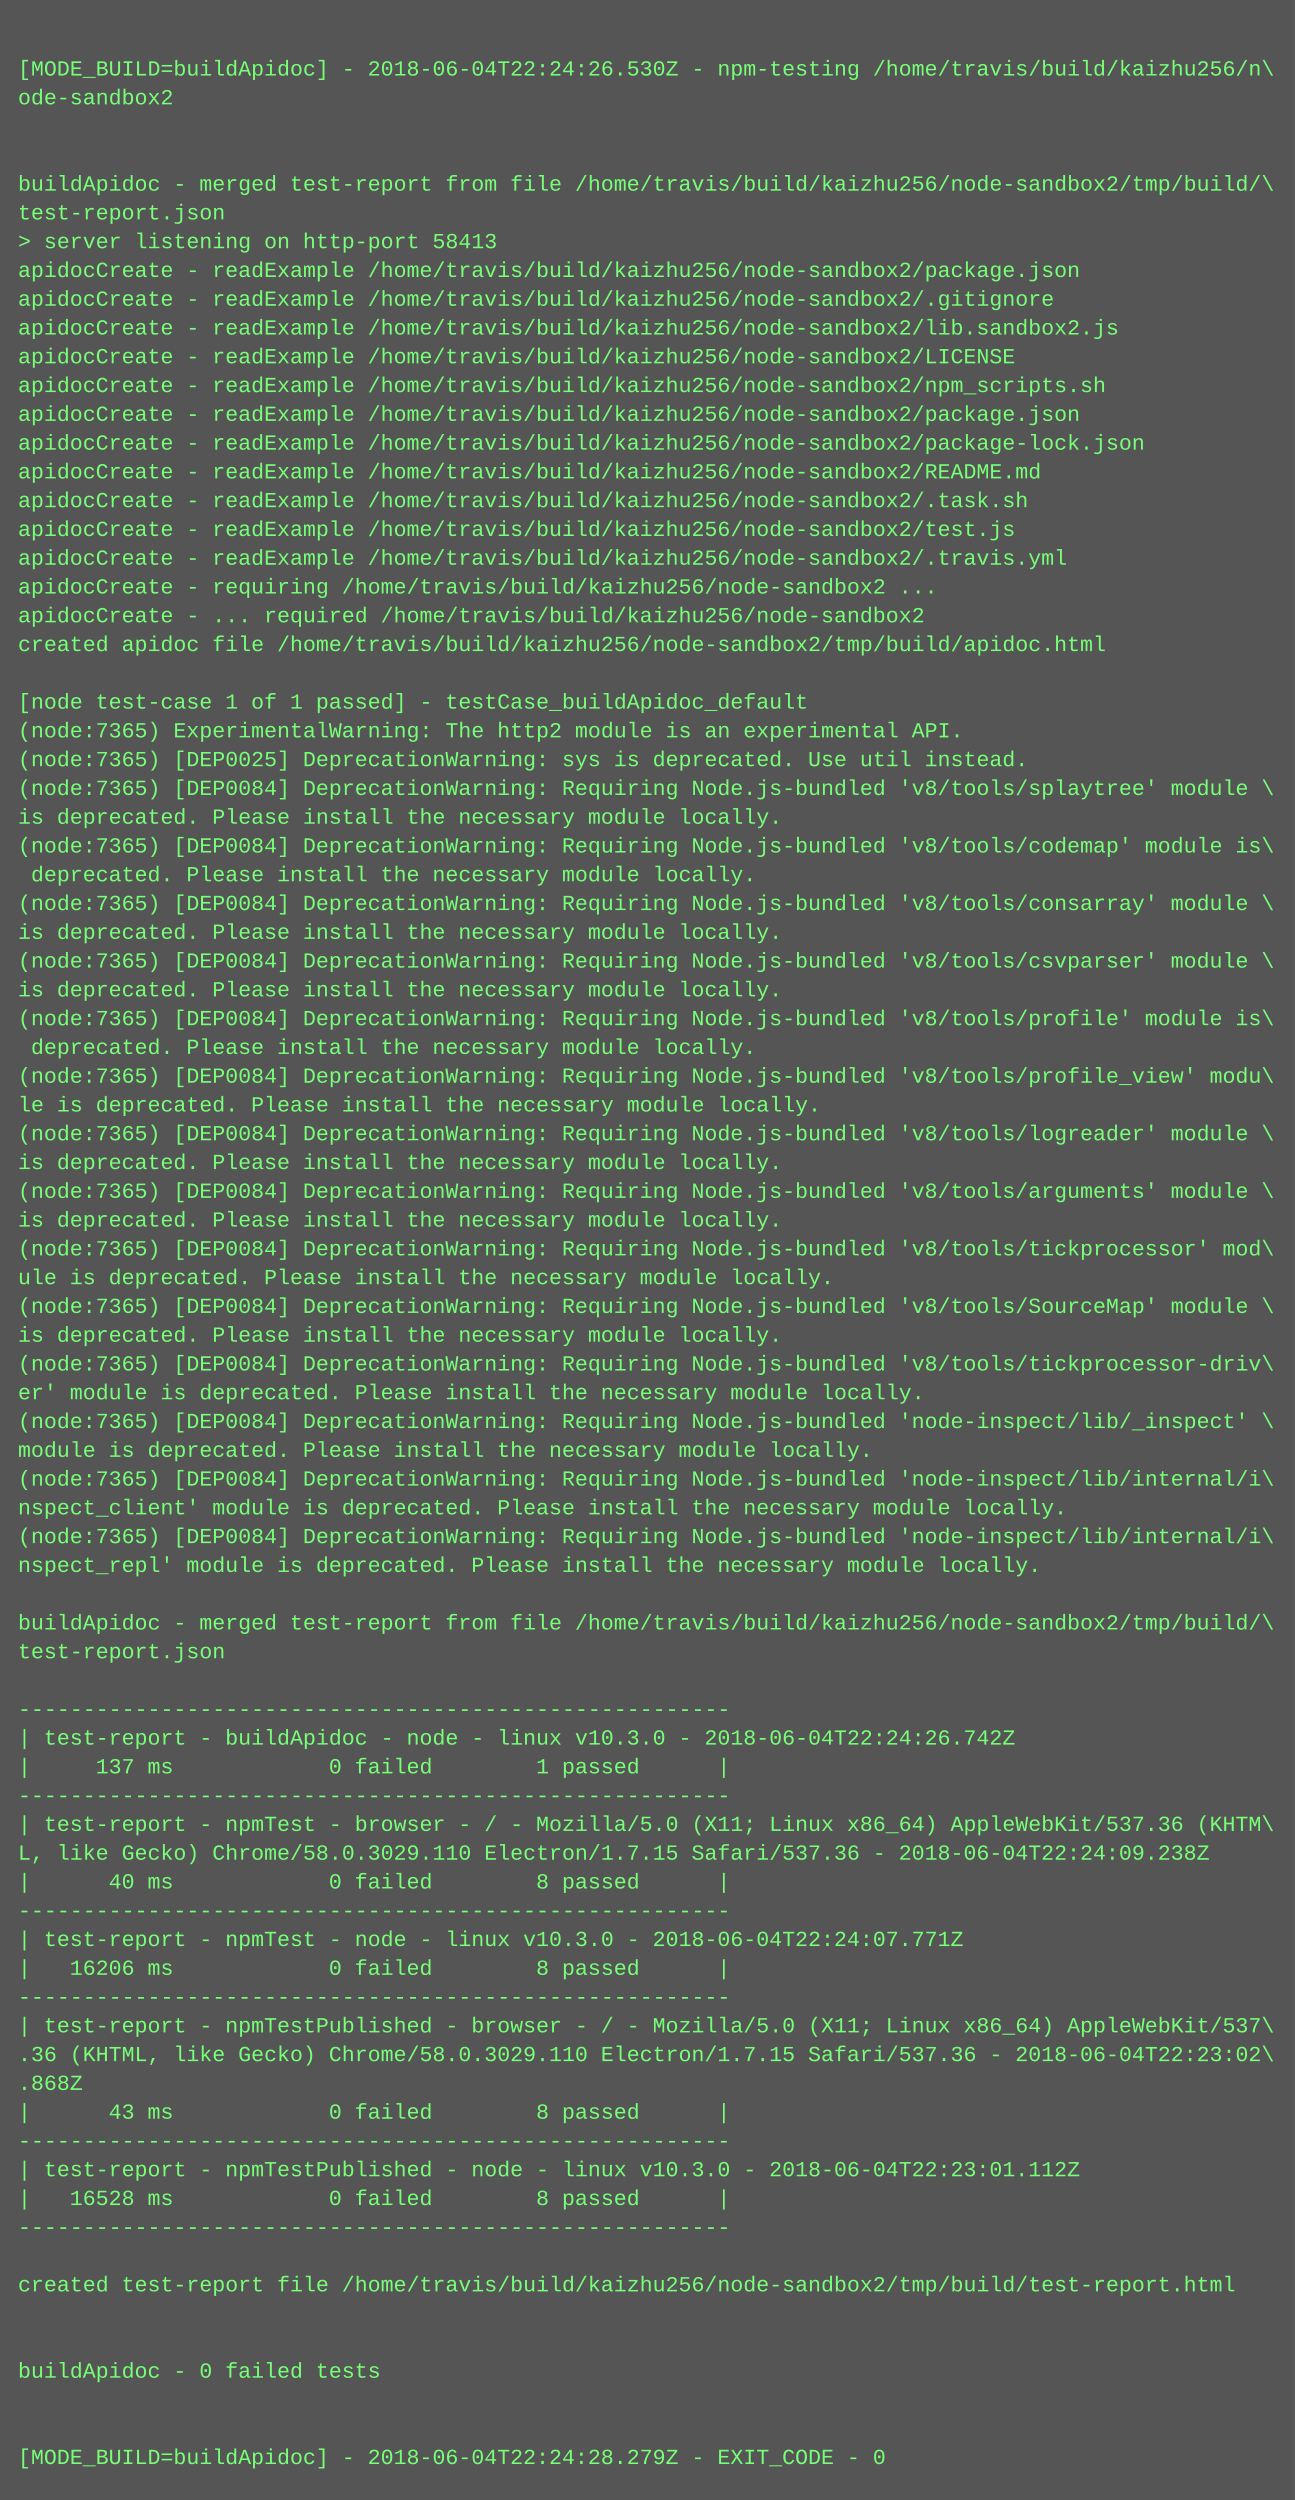
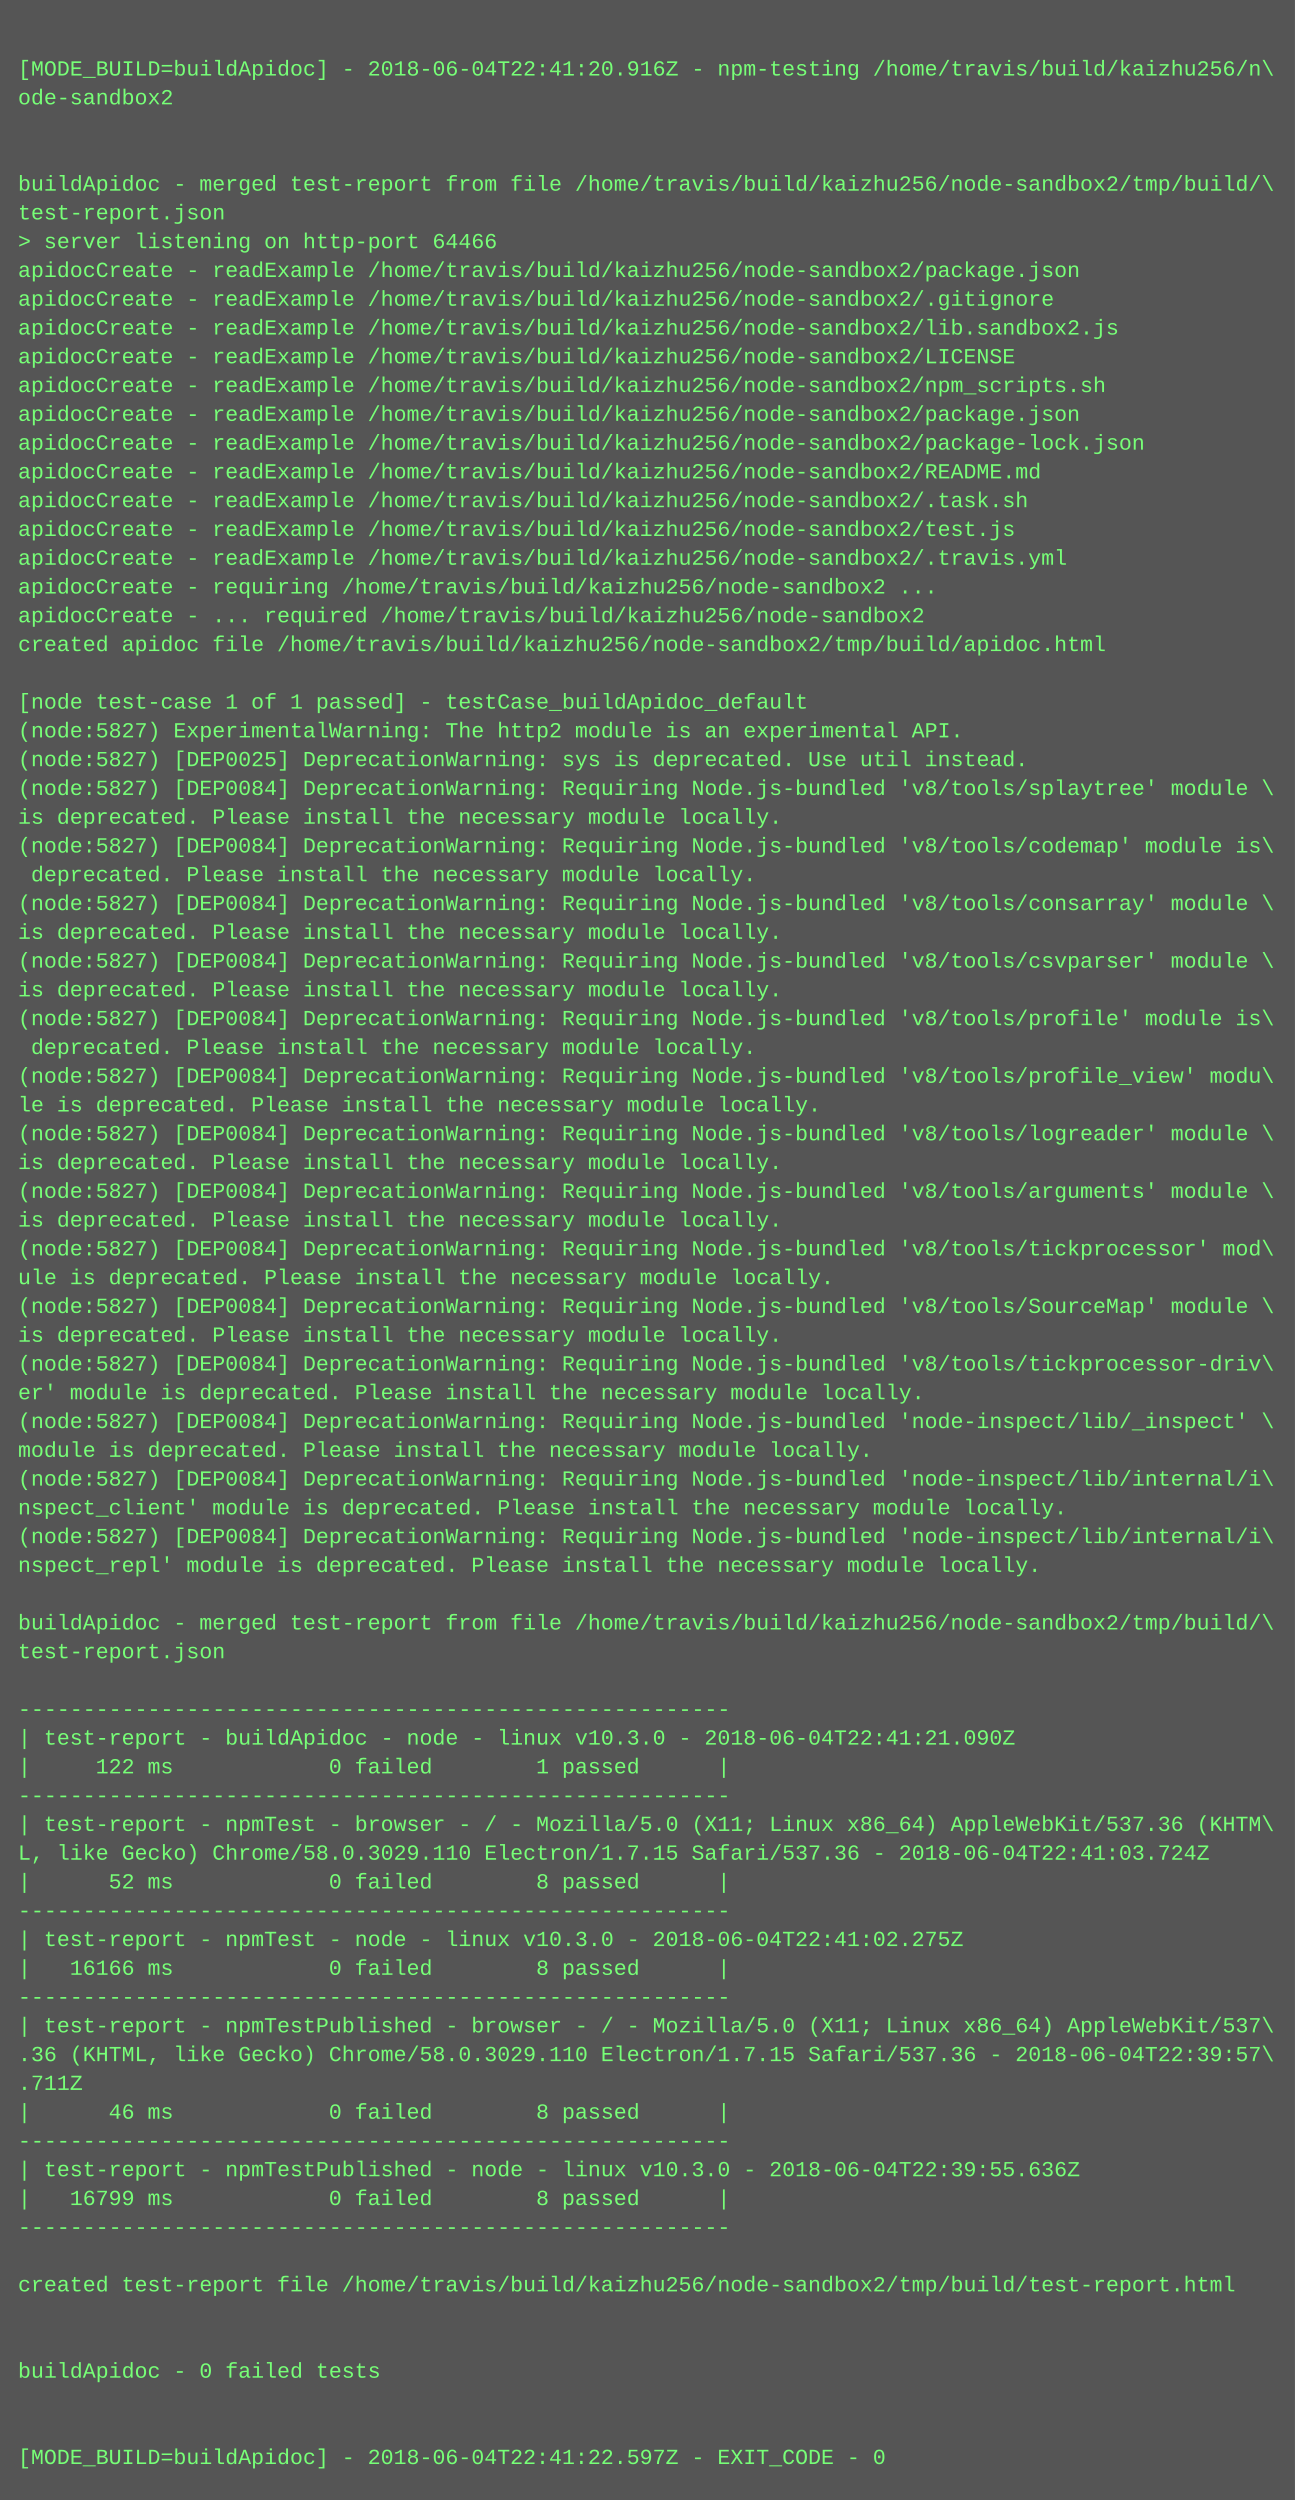
<svg xmlns="http://www.w3.org/2000/svg" height="1390" width="720">
  <rect height="1390" fill="#555" width="720" />
  <text fill="#7f7" font-family="Courier New" font-size="12" xml:space="preserve">
    <tspan x="10" y="26" />
-     <tspan x="10" y="42">[MODE_BUILD=buildApidoc] - 2018-06-04T22:24:26.530Z - npm-testing /home/travis/build/kaizhu256/n\</tspan>
+     <tspan x="10" y="42">[MODE_BUILD=buildApidoc] - 2018-06-04T22:41:20.916Z - npm-testing /home/travis/build/kaizhu256/n\</tspan>
    <tspan x="10" y="58">ode-sandbox2</tspan>
    <tspan x="10" y="74" />
    <tspan x="10" y="90" />
    <tspan x="10" y="106">buildApidoc - merged test-report from file /home/travis/build/kaizhu256/node-sandbox2/tmp/build/\</tspan>
    <tspan x="10" y="122">test-report.json</tspan>
-     <tspan x="10" y="138">&gt; server listening on http-port 58413</tspan>
+     <tspan x="10" y="138">&gt; server listening on http-port 64466</tspan>
    <tspan x="10" y="154">apidocCreate - readExample /home/travis/build/kaizhu256/node-sandbox2/package.json</tspan>
    <tspan x="10" y="170">apidocCreate - readExample /home/travis/build/kaizhu256/node-sandbox2/.gitignore</tspan>
    <tspan x="10" y="186">apidocCreate - readExample /home/travis/build/kaizhu256/node-sandbox2/lib.sandbox2.js</tspan>
    <tspan x="10" y="202">apidocCreate - readExample /home/travis/build/kaizhu256/node-sandbox2/LICENSE</tspan>
    <tspan x="10" y="218">apidocCreate - readExample /home/travis/build/kaizhu256/node-sandbox2/npm_scripts.sh</tspan>
    <tspan x="10" y="234">apidocCreate - readExample /home/travis/build/kaizhu256/node-sandbox2/package.json</tspan>
    <tspan x="10" y="250">apidocCreate - readExample /home/travis/build/kaizhu256/node-sandbox2/package-lock.json</tspan>
    <tspan x="10" y="266">apidocCreate - readExample /home/travis/build/kaizhu256/node-sandbox2/README.md</tspan>
    <tspan x="10" y="282">apidocCreate - readExample /home/travis/build/kaizhu256/node-sandbox2/.task.sh</tspan>
    <tspan x="10" y="298">apidocCreate - readExample /home/travis/build/kaizhu256/node-sandbox2/test.js</tspan>
    <tspan x="10" y="314">apidocCreate - readExample /home/travis/build/kaizhu256/node-sandbox2/.travis.yml</tspan>
    <tspan x="10" y="330">apidocCreate - requiring /home/travis/build/kaizhu256/node-sandbox2 ...</tspan>
    <tspan x="10" y="346">apidocCreate - ... required /home/travis/build/kaizhu256/node-sandbox2</tspan>
    <tspan x="10" y="362">created apidoc file /home/travis/build/kaizhu256/node-sandbox2/tmp/build/apidoc.html</tspan>
    <tspan x="10" y="378" />
    <tspan x="10" y="394">[node test-case 1 of 1 passed] - testCase_buildApidoc_default</tspan>
-     <tspan x="10" y="410">(node:7365) ExperimentalWarning: The http2 module is an experimental API.</tspan>
-     <tspan x="10" y="426">(node:7365) [DEP0025] DeprecationWarning: sys is deprecated. Use util instead.</tspan>
-     <tspan x="10" y="442">(node:7365) [DEP0084] DeprecationWarning: Requiring Node.js-bundled 'v8/tools/splaytree' module \</tspan>
+     <tspan x="10" y="410">(node:5827) ExperimentalWarning: The http2 module is an experimental API.</tspan>
+     <tspan x="10" y="426">(node:5827) [DEP0025] DeprecationWarning: sys is deprecated. Use util instead.</tspan>
+     <tspan x="10" y="442">(node:5827) [DEP0084] DeprecationWarning: Requiring Node.js-bundled 'v8/tools/splaytree' module \</tspan>
    <tspan x="10" y="458">is deprecated. Please install the necessary module locally.</tspan>
-     <tspan x="10" y="474">(node:7365) [DEP0084] DeprecationWarning: Requiring Node.js-bundled 'v8/tools/codemap' module is\</tspan>
+     <tspan x="10" y="474">(node:5827) [DEP0084] DeprecationWarning: Requiring Node.js-bundled 'v8/tools/codemap' module is\</tspan>
    <tspan x="10" y="490"> deprecated. Please install the necessary module locally.</tspan>
-     <tspan x="10" y="506">(node:7365) [DEP0084] DeprecationWarning: Requiring Node.js-bundled 'v8/tools/consarray' module \</tspan>
+     <tspan x="10" y="506">(node:5827) [DEP0084] DeprecationWarning: Requiring Node.js-bundled 'v8/tools/consarray' module \</tspan>
    <tspan x="10" y="522">is deprecated. Please install the necessary module locally.</tspan>
-     <tspan x="10" y="538">(node:7365) [DEP0084] DeprecationWarning: Requiring Node.js-bundled 'v8/tools/csvparser' module \</tspan>
+     <tspan x="10" y="538">(node:5827) [DEP0084] DeprecationWarning: Requiring Node.js-bundled 'v8/tools/csvparser' module \</tspan>
    <tspan x="10" y="554">is deprecated. Please install the necessary module locally.</tspan>
-     <tspan x="10" y="570">(node:7365) [DEP0084] DeprecationWarning: Requiring Node.js-bundled 'v8/tools/profile' module is\</tspan>
+     <tspan x="10" y="570">(node:5827) [DEP0084] DeprecationWarning: Requiring Node.js-bundled 'v8/tools/profile' module is\</tspan>
    <tspan x="10" y="586"> deprecated. Please install the necessary module locally.</tspan>
-     <tspan x="10" y="602">(node:7365) [DEP0084] DeprecationWarning: Requiring Node.js-bundled 'v8/tools/profile_view' modu\</tspan>
+     <tspan x="10" y="602">(node:5827) [DEP0084] DeprecationWarning: Requiring Node.js-bundled 'v8/tools/profile_view' modu\</tspan>
    <tspan x="10" y="618">le is deprecated. Please install the necessary module locally.</tspan>
-     <tspan x="10" y="634">(node:7365) [DEP0084] DeprecationWarning: Requiring Node.js-bundled 'v8/tools/logreader' module \</tspan>
+     <tspan x="10" y="634">(node:5827) [DEP0084] DeprecationWarning: Requiring Node.js-bundled 'v8/tools/logreader' module \</tspan>
    <tspan x="10" y="650">is deprecated. Please install the necessary module locally.</tspan>
-     <tspan x="10" y="666">(node:7365) [DEP0084] DeprecationWarning: Requiring Node.js-bundled 'v8/tools/arguments' module \</tspan>
+     <tspan x="10" y="666">(node:5827) [DEP0084] DeprecationWarning: Requiring Node.js-bundled 'v8/tools/arguments' module \</tspan>
    <tspan x="10" y="682">is deprecated. Please install the necessary module locally.</tspan>
-     <tspan x="10" y="698">(node:7365) [DEP0084] DeprecationWarning: Requiring Node.js-bundled 'v8/tools/tickprocessor' mod\</tspan>
+     <tspan x="10" y="698">(node:5827) [DEP0084] DeprecationWarning: Requiring Node.js-bundled 'v8/tools/tickprocessor' mod\</tspan>
    <tspan x="10" y="714">ule is deprecated. Please install the necessary module locally.</tspan>
-     <tspan x="10" y="730">(node:7365) [DEP0084] DeprecationWarning: Requiring Node.js-bundled 'v8/tools/SourceMap' module \</tspan>
+     <tspan x="10" y="730">(node:5827) [DEP0084] DeprecationWarning: Requiring Node.js-bundled 'v8/tools/SourceMap' module \</tspan>
    <tspan x="10" y="746">is deprecated. Please install the necessary module locally.</tspan>
-     <tspan x="10" y="762">(node:7365) [DEP0084] DeprecationWarning: Requiring Node.js-bundled 'v8/tools/tickprocessor-driv\</tspan>
+     <tspan x="10" y="762">(node:5827) [DEP0084] DeprecationWarning: Requiring Node.js-bundled 'v8/tools/tickprocessor-driv\</tspan>
    <tspan x="10" y="778">er' module is deprecated. Please install the necessary module locally.</tspan>
-     <tspan x="10" y="794">(node:7365) [DEP0084] DeprecationWarning: Requiring Node.js-bundled 'node-inspect/lib/_inspect' \</tspan>
+     <tspan x="10" y="794">(node:5827) [DEP0084] DeprecationWarning: Requiring Node.js-bundled 'node-inspect/lib/_inspect' \</tspan>
    <tspan x="10" y="810">module is deprecated. Please install the necessary module locally.</tspan>
-     <tspan x="10" y="826">(node:7365) [DEP0084] DeprecationWarning: Requiring Node.js-bundled 'node-inspect/lib/internal/i\</tspan>
+     <tspan x="10" y="826">(node:5827) [DEP0084] DeprecationWarning: Requiring Node.js-bundled 'node-inspect/lib/internal/i\</tspan>
    <tspan x="10" y="842">nspect_client' module is deprecated. Please install the necessary module locally.</tspan>
-     <tspan x="10" y="858">(node:7365) [DEP0084] DeprecationWarning: Requiring Node.js-bundled 'node-inspect/lib/internal/i\</tspan>
+     <tspan x="10" y="858">(node:5827) [DEP0084] DeprecationWarning: Requiring Node.js-bundled 'node-inspect/lib/internal/i\</tspan>
    <tspan x="10" y="874">nspect_repl' module is deprecated. Please install the necessary module locally.</tspan>
    <tspan x="10" y="890" />
    <tspan x="10" y="906">buildApidoc - merged test-report from file /home/travis/build/kaizhu256/node-sandbox2/tmp/build/\</tspan>
    <tspan x="10" y="922">test-report.json</tspan>
    <tspan x="10" y="938" />
    <tspan x="10" y="954">-------------------------------------------------------</tspan>
-     <tspan x="10" y="970">| test-report - buildApidoc - node - linux v10.3.0 - 2018-06-04T22:24:26.742Z</tspan>
-     <tspan x="10" y="986">|     137 ms            0 failed        1 passed      |</tspan>
+     <tspan x="10" y="970">| test-report - buildApidoc - node - linux v10.3.0 - 2018-06-04T22:41:21.090Z</tspan>
+     <tspan x="10" y="986">|     122 ms            0 failed        1 passed      |</tspan>
    <tspan x="10" y="1002">-------------------------------------------------------</tspan>
    <tspan x="10" y="1018">| test-report - npmTest - browser - / - Mozilla/5.0 (X11; Linux x86_64) AppleWebKit/537.36 (KHTM\</tspan>
-     <tspan x="10" y="1034">L, like Gecko) Chrome/58.0.3029.110 Electron/1.7.15 Safari/537.36 - 2018-06-04T22:24:09.238Z</tspan>
-     <tspan x="10" y="1050">|      40 ms            0 failed        8 passed      |</tspan>
+     <tspan x="10" y="1034">L, like Gecko) Chrome/58.0.3029.110 Electron/1.7.15 Safari/537.36 - 2018-06-04T22:41:03.724Z</tspan>
+     <tspan x="10" y="1050">|      52 ms            0 failed        8 passed      |</tspan>
    <tspan x="10" y="1066">-------------------------------------------------------</tspan>
-     <tspan x="10" y="1082">| test-report - npmTest - node - linux v10.3.0 - 2018-06-04T22:24:07.771Z</tspan>
-     <tspan x="10" y="1098">|   16206 ms            0 failed        8 passed      |</tspan>
+     <tspan x="10" y="1082">| test-report - npmTest - node - linux v10.3.0 - 2018-06-04T22:41:02.275Z</tspan>
+     <tspan x="10" y="1098">|   16166 ms            0 failed        8 passed      |</tspan>
    <tspan x="10" y="1114">-------------------------------------------------------</tspan>
    <tspan x="10" y="1130">| test-report - npmTestPublished - browser - / - Mozilla/5.0 (X11; Linux x86_64) AppleWebKit/537\</tspan>
-     <tspan x="10" y="1146">.36 (KHTML, like Gecko) Chrome/58.0.3029.110 Electron/1.7.15 Safari/537.36 - 2018-06-04T22:23:02\</tspan>
-     <tspan x="10" y="1162">.868Z</tspan>
-     <tspan x="10" y="1178">|      43 ms            0 failed        8 passed      |</tspan>
+     <tspan x="10" y="1146">.36 (KHTML, like Gecko) Chrome/58.0.3029.110 Electron/1.7.15 Safari/537.36 - 2018-06-04T22:39:57\</tspan>
+     <tspan x="10" y="1162">.711Z</tspan>
+     <tspan x="10" y="1178">|      46 ms            0 failed        8 passed      |</tspan>
    <tspan x="10" y="1194">-------------------------------------------------------</tspan>
-     <tspan x="10" y="1210">| test-report - npmTestPublished - node - linux v10.3.0 - 2018-06-04T22:23:01.112Z</tspan>
-     <tspan x="10" y="1226">|   16528 ms            0 failed        8 passed      |</tspan>
+     <tspan x="10" y="1210">| test-report - npmTestPublished - node - linux v10.3.0 - 2018-06-04T22:39:55.636Z</tspan>
+     <tspan x="10" y="1226">|   16799 ms            0 failed        8 passed      |</tspan>
    <tspan x="10" y="1242">-------------------------------------------------------</tspan>
    <tspan x="10" y="1258" />
    <tspan x="10" y="1274">created test-report file /home/travis/build/kaizhu256/node-sandbox2/tmp/build/test-report.html</tspan>
    <tspan x="10" y="1290" />
    <tspan x="10" y="1306" />
    <tspan x="10" y="1322">buildApidoc - 0 failed tests</tspan>
    <tspan x="10" y="1338" />
    <tspan x="10" y="1354" />
-     <tspan x="10" y="1370">[MODE_BUILD=buildApidoc] - 2018-06-04T22:24:28.279Z - EXIT_CODE - 0</tspan>
+     <tspan x="10" y="1370">[MODE_BUILD=buildApidoc] - 2018-06-04T22:41:22.597Z - EXIT_CODE - 0</tspan>
  </text>
</svg>
